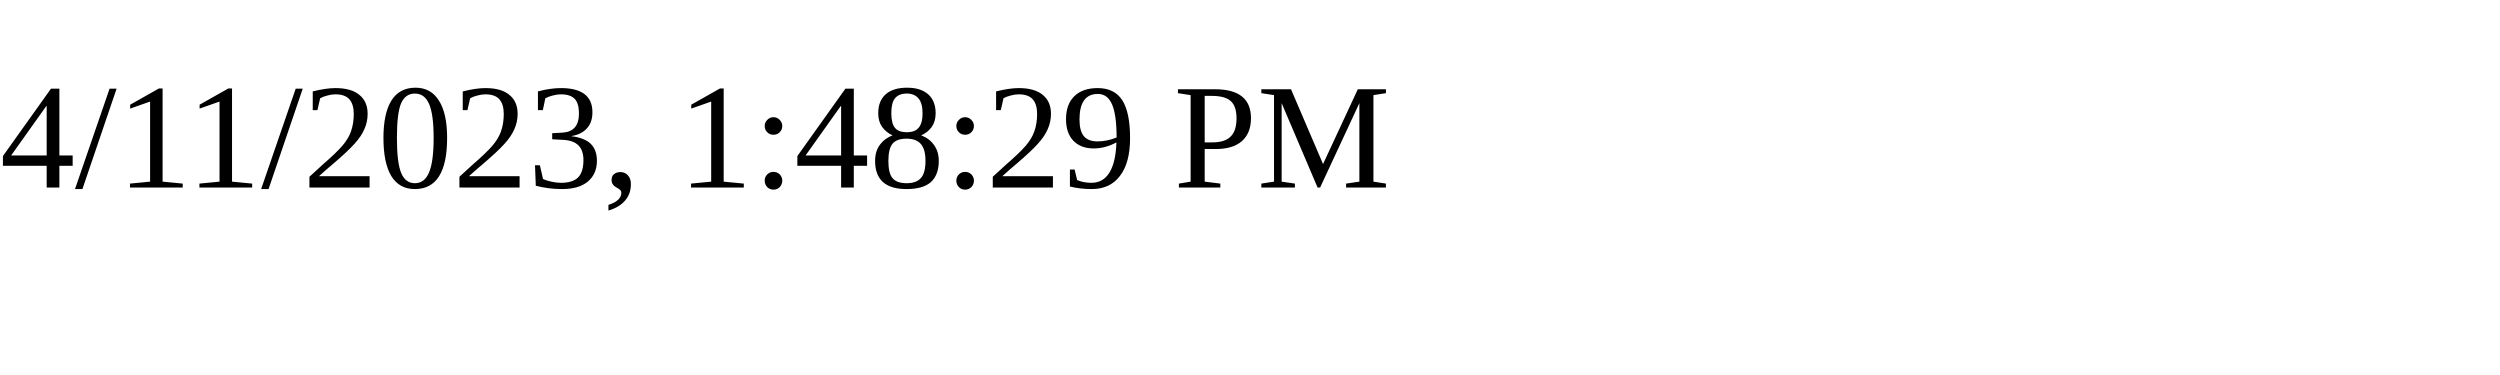
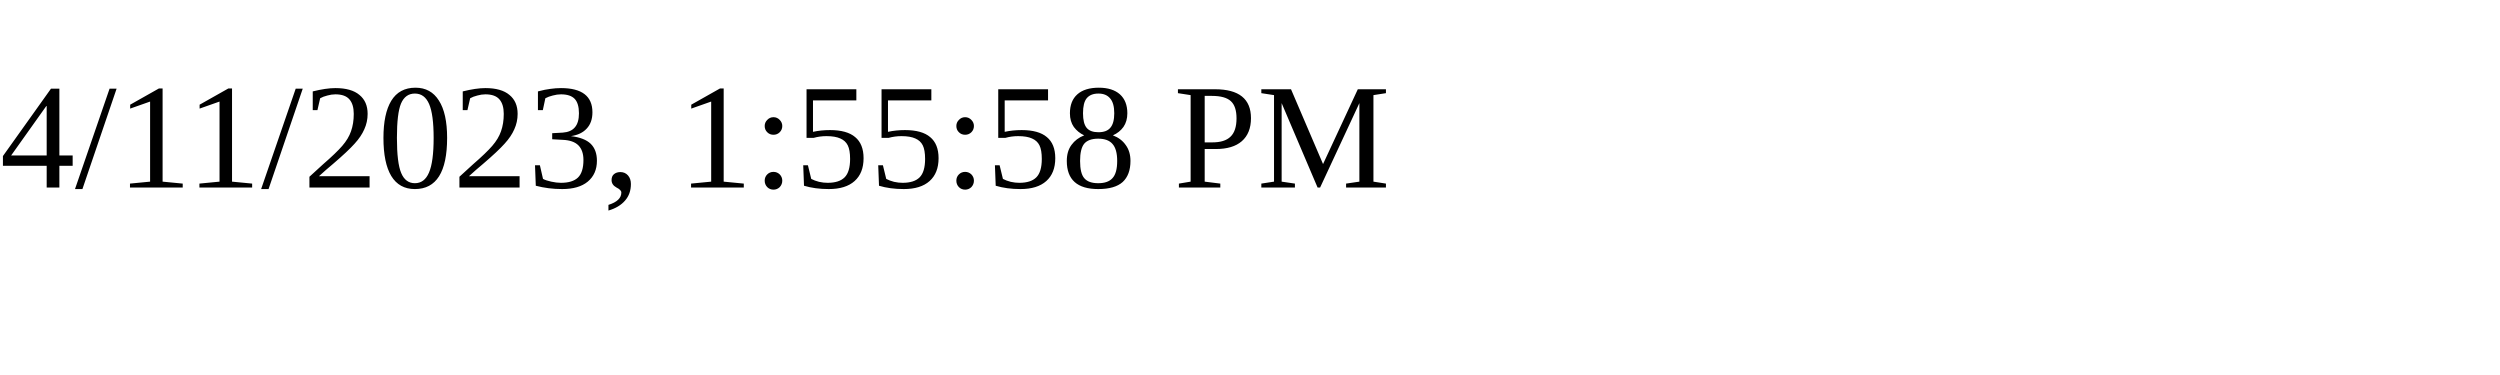
<svg xmlns="http://www.w3.org/2000/svg" height="30" width="200">
-   <text x="0" y="15">4/11/2023, 1:48:29 PM</text>
+   <text x="0" y="15">4/11/2023, 1:55:58 PM</text>
</svg>
